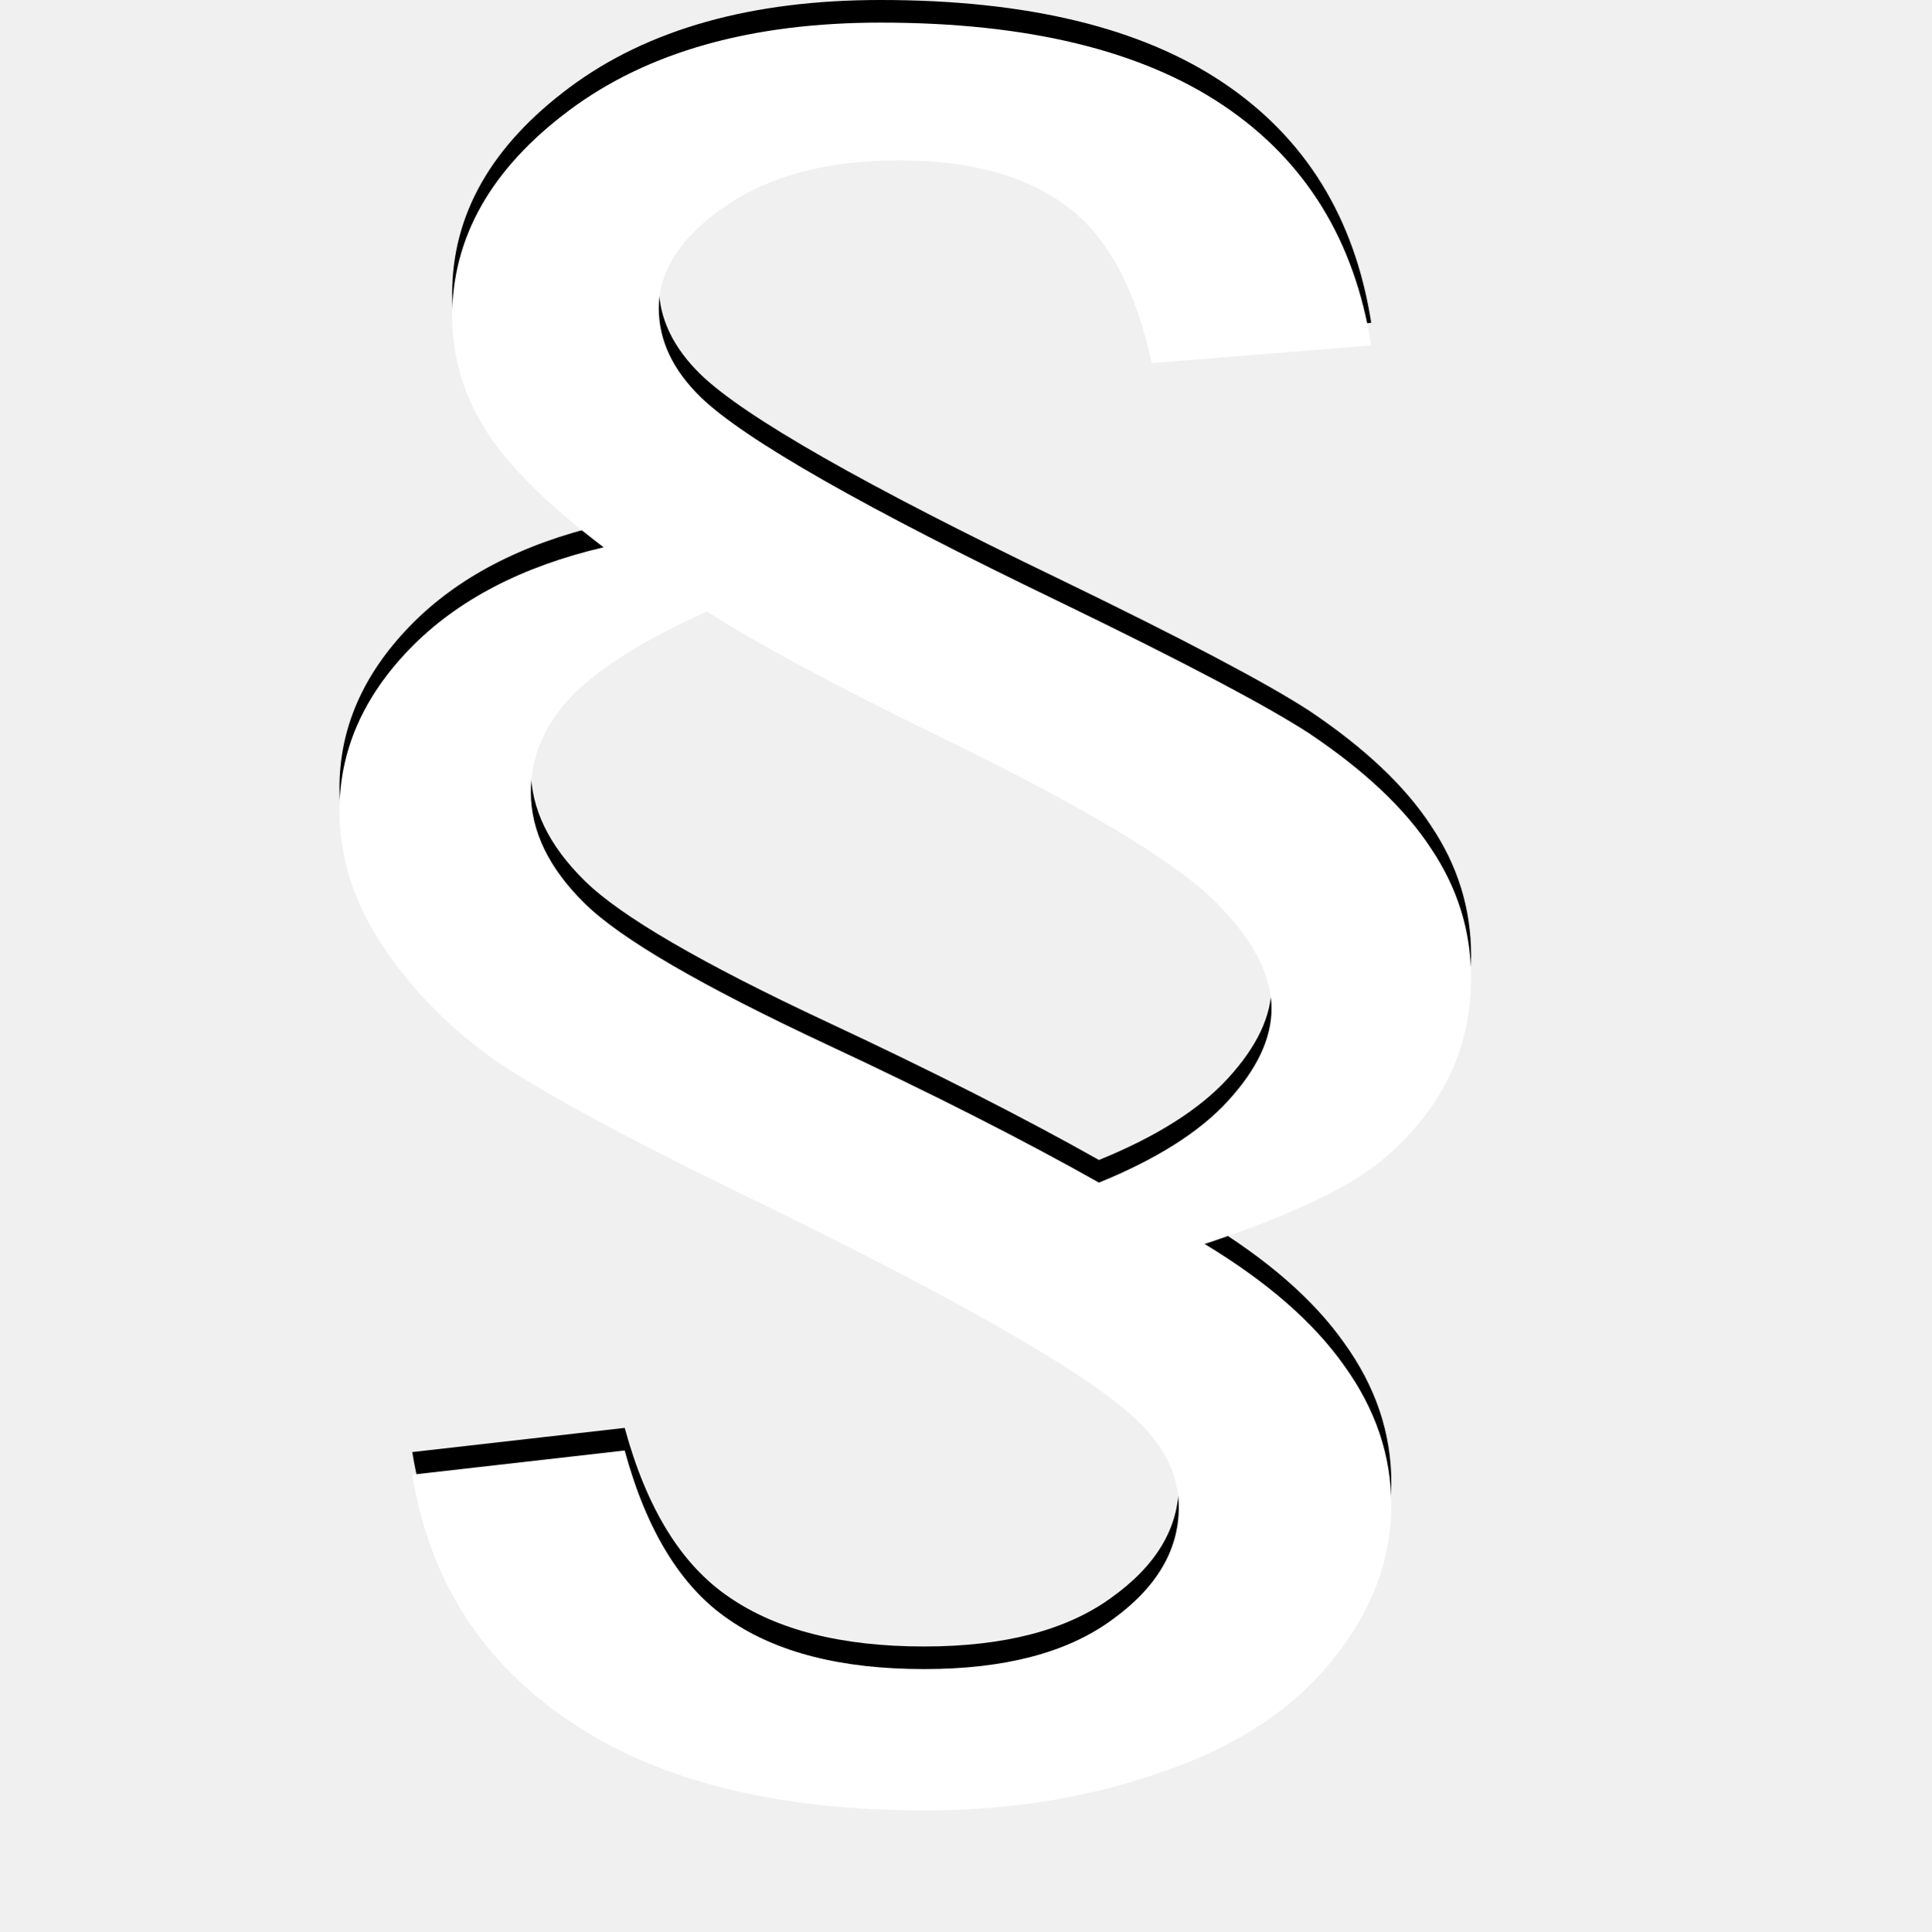
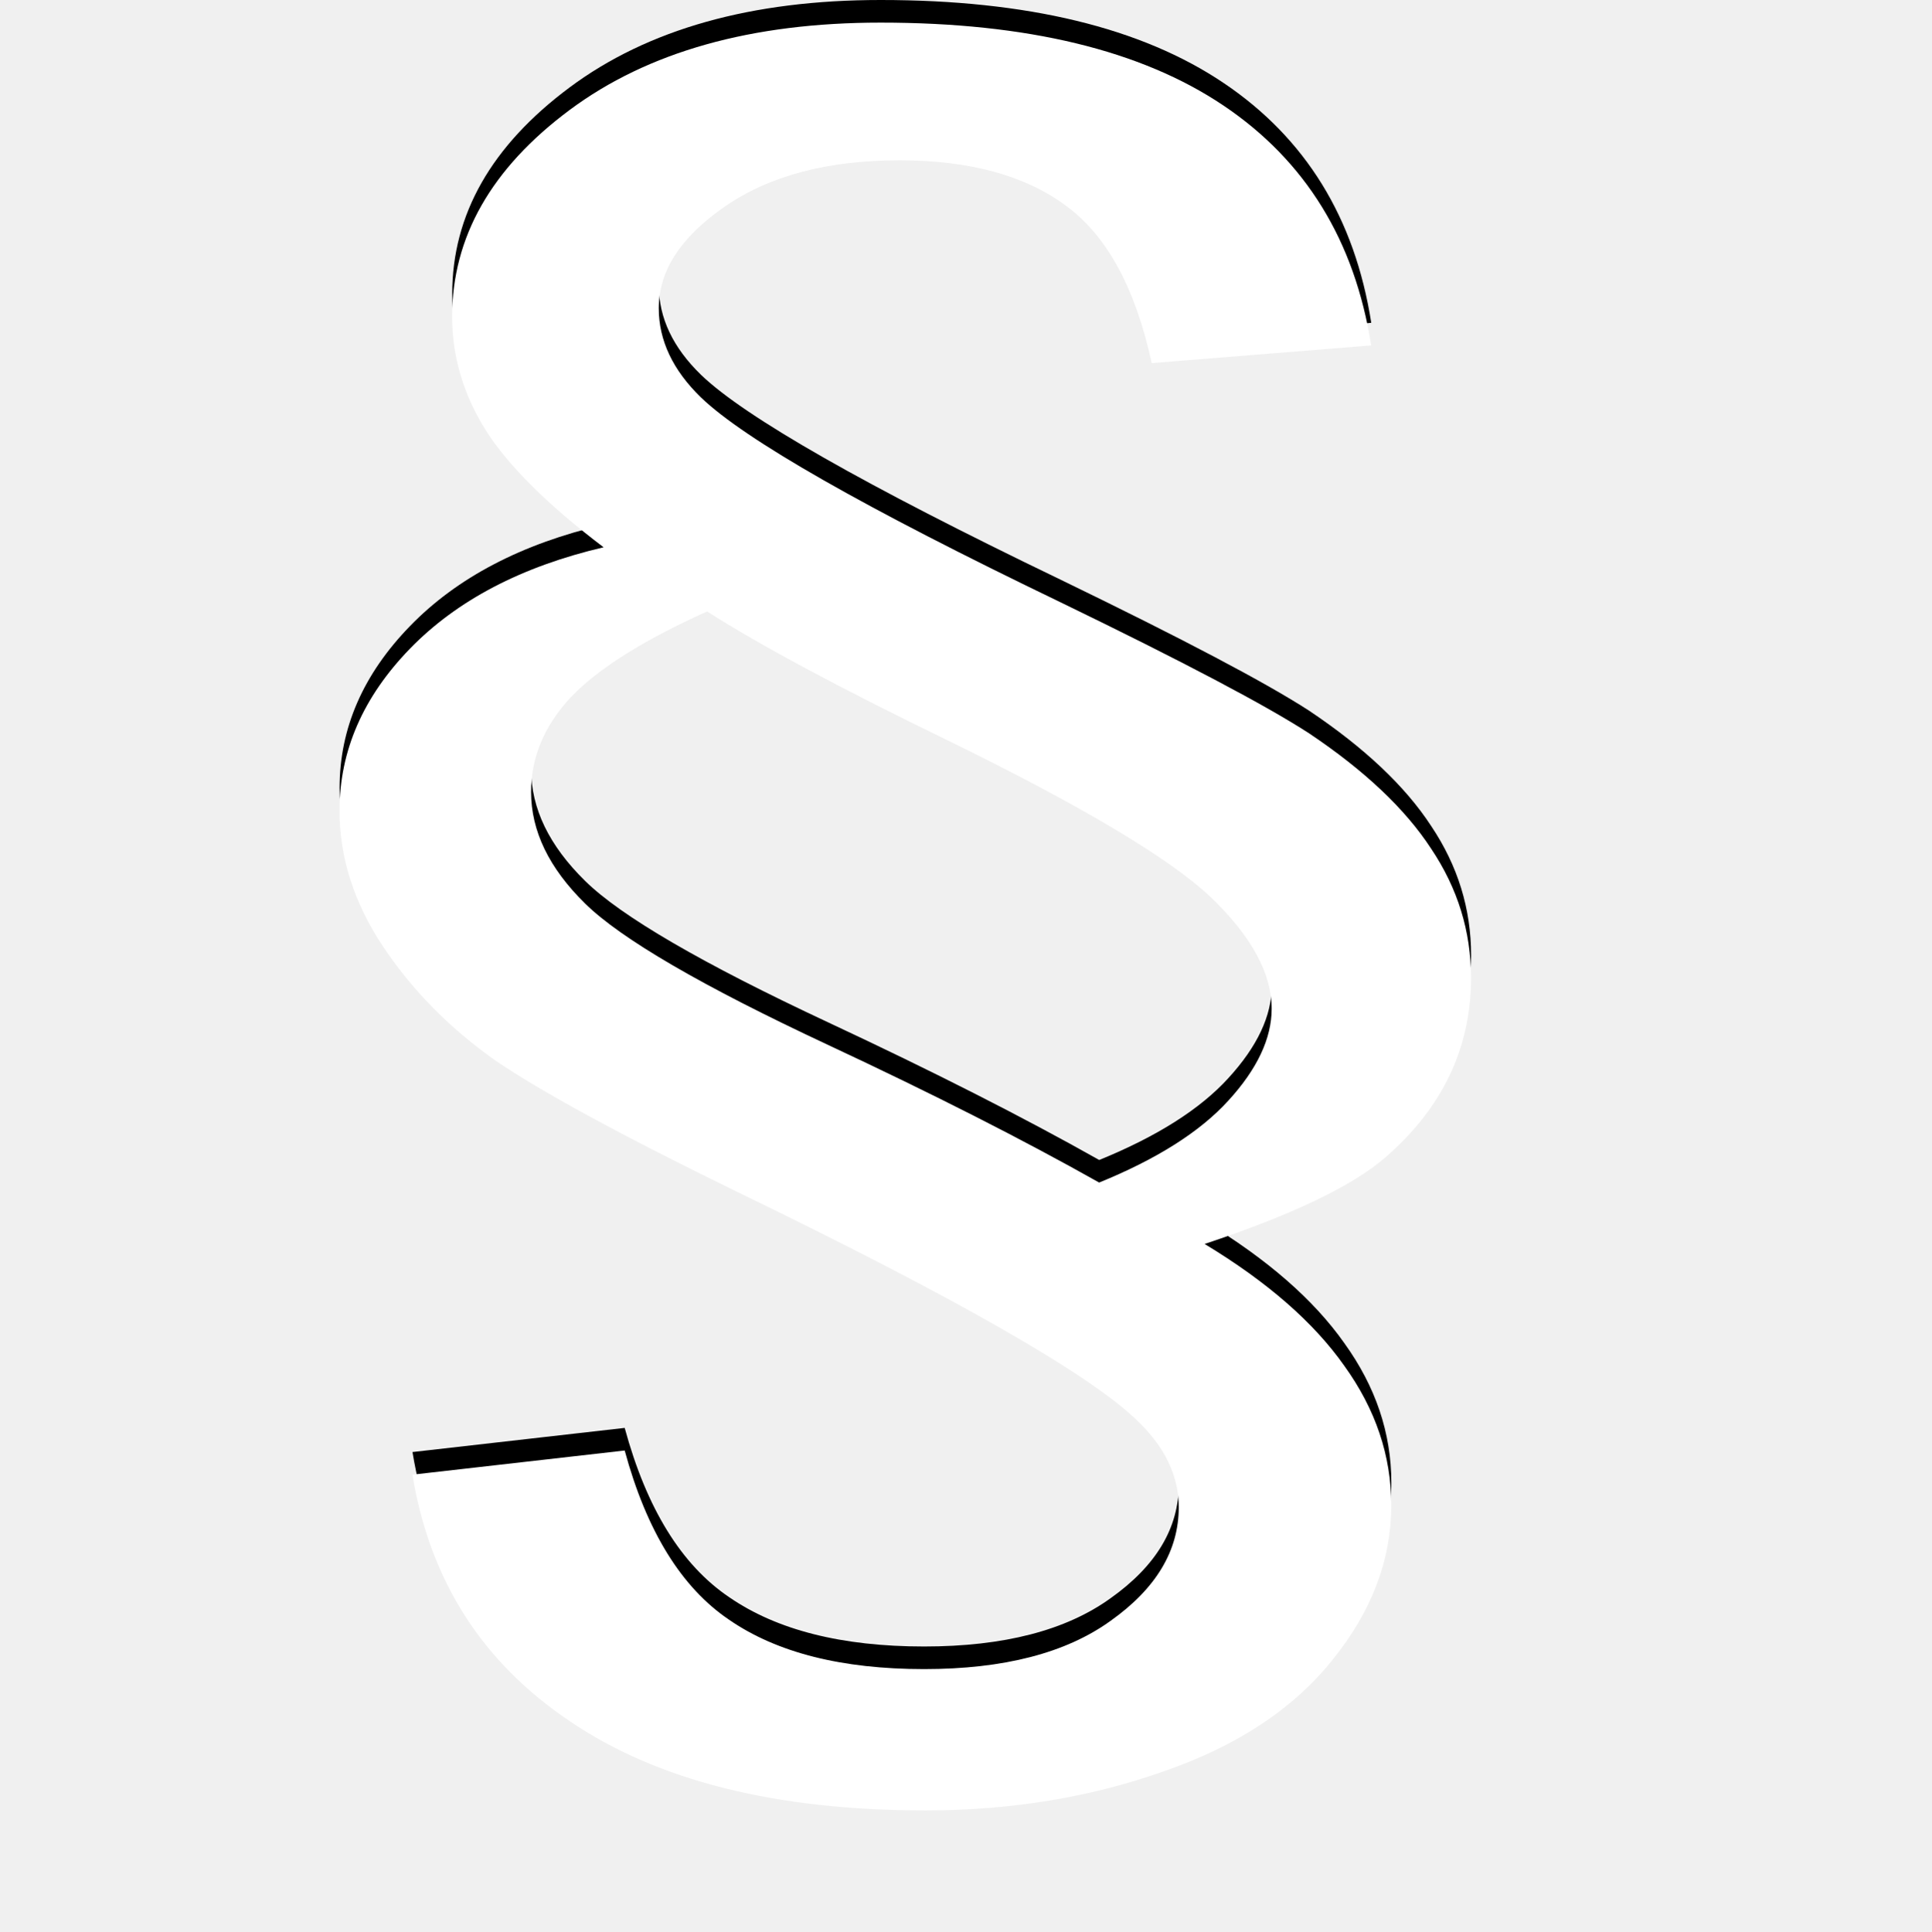
- <svg xmlns="http://www.w3.org/2000/svg" version="1.1" width="25.6pt" height="25.6pt" id="svg2">
-   <defs id="defs4">
-     <font horiz-adv-x="1024" id="font2986">
-       <font-face units-per-em="1024" id="font-face2988" font-family="SVGFont 1" />
-       <missing-glyph d="M0,0h1000v1024h-1000z" id="missing-glyph2990" />
+ <svg xmlns="http://www.w3.org/2000/svg" height="25.6pt" width="25.6pt" version="1.1">
+   <defs>
+     <font id="font2986" horiz-adv-x="1024">
+       <font-face font-family="SVGFont 1" units-per-em="1024" />
+       <missing-glyph d="M0,0h1000v1024h-1000z" />
    </font>
  </defs>
-   <g transform="scale(1.123335,0.8902061)" style="font-size:21.909px;fill:#000000" id="text2986-8-41">
-     <path d="m 6.486,28.83 3.343,-0.48 c 0.345,1.601 0.893,2.721 1.644,3.361 0.751,0.653 1.773,0.979 3.066,0.979 1.256,-5e-6 2.235,-0.32 2.937,-0.96 0.714,-0.64 1.071,-1.391 1.071,-2.253 -1.4e-5,-0.628 -0.222,-1.207 -0.665,-1.736 -0.763,-0.923 -2.857,-2.432 -6.279,-4.525 C 9.78,22.095 8.506,21.221 7.779,20.593 7.065,19.953 6.48,19.202 6.025,18.34 5.569,17.478 5.341,16.579 5.341,15.643 5.341,14.461 5.711,13.39 6.449,12.43 7.188,11.469 8.204,10.798 9.497,10.417 8.623,9.579 8.007,8.81 7.65,8.108 7.293,7.394 7.114,6.637 7.114,5.836 7.114,4.26 7.73,2.894 8.961,1.736 10.192,0.579 11.824,2.6613416e-5 13.855,-9.2387199e-7 16.158,2.6613416e-5 17.956,0.548 19.248,1.644 20.541,2.74 21.317,4.328 21.575,6.409 L 18.122,6.76 C 17.863,5.258 17.408,4.211 16.755,3.62 16.115,3.029 15.247,2.733 14.151,2.733 c -1.133,2.48e-5 -2.05,0.308 -2.752,0.923 -0.69,0.603 -1.034,1.274 -1.034,2.013 -7e-6,0.64 0.222,1.231 0.665,1.773 0.69,0.837 2.573,2.192 5.652,4.063 1.933,1.182 3.238,2.05 3.915,2.604 0.874,0.739 1.514,1.502 1.921,2.29 0.419,0.788 0.628,1.644 0.628,2.567 -1.9e-5,1.391 -0.449,2.58 -1.348,3.565 -0.517,0.566 -1.465,1.139 -2.844,1.718 0.985,0.751 1.718,1.558 2.198,2.419 0.492,0.862 0.739,1.785 0.739,2.77 -1.8e-5,1.084 -0.308,2.105 -0.923,3.066 -0.616,0.973 -1.502,1.711 -2.66,2.216 -1.157,0.517 -2.407,0.776 -3.749,0.776 -2.352,-8e-6 -4.217,-0.591 -5.596,-1.773 C 7.582,32.555 6.757,30.923 6.486,28.83 M 17.291,23.031 c 0.911,-0.468 1.588,-1.01 2.032,-1.625 0.456,-0.628 0.683,-1.237 0.683,-1.828 -1.6e-5,-0.702 -0.32,-1.441 -0.96,-2.216 -0.653,-0.776 -2.038,-1.816 -4.156,-3.121 -1.687,-1.034 -2.943,-1.884 -3.768,-2.549 -0.997,0.566 -1.711,1.133 -2.142,1.699 -0.419,0.566 -0.628,1.194 -0.628,1.884 -4.5e-6,0.776 0.283,1.514 0.85,2.216 0.566,0.702 1.841,1.638 3.823,2.807 1.65,0.973 3.072,1.884 4.266,2.733" style="font-size:37.825px;font-family:Anglepoise Lampshade" id="path2996" />
+   <g transform="scale(1.1233 .89021)">
+     <path d="m6.486 28.83 3.343-0.48c0.345 1.601 0.893 2.721 1.644 3.361 0.751 0.653 1.773 0.979 3.066 0.979 1.256-0 2.235-0.32 2.937-0.96 0.714-0.64 1.071-1.391 1.071-2.253-0-0.628-0.222-1.207-0.665-1.736-0.763-0.923-2.857-2.432-6.279-4.525-1.822-1.121-3.096-1.995-3.823-2.623-0.714-0.64-1.299-1.391-1.754-2.253s-0.683-1.761-0.683-2.697c0-1.182 0.369-2.253 1.108-3.213 0.739-0.961 1.754-1.632 3.047-2.013-0.874-0.838-1.49-1.607-1.847-2.309-0.357-0.714-0.536-1.471-0.536-2.272 0-1.576 0.616-2.943 1.847-4.1 1.231-1.157 2.863-1.736 4.894-1.736 2.303 0 4.101 0.548 5.393 1.644 1.293 1.096 2.069 2.684 2.327 4.765l-3.453 0.351c-0.259-1.502-0.714-2.549-1.367-3.14-0.64-0.591-1.508-0.886-2.604-0.886-1.133 0-2.05 0.308-2.752 0.923-0.69 0.603-1.034 1.274-1.034 2.013-0 0.64 0.222 1.231 0.665 1.773 0.69 0.837 2.573 2.192 5.652 4.063 1.933 1.182 3.238 2.05 3.915 2.604 0.874 0.739 1.514 1.502 1.921 2.29 0.419 0.788 0.628 1.644 0.628 2.567-0 1.391-0.449 2.579-1.348 3.564-0.517 0.566-1.465 1.139-2.844 1.718 0.985 0.751 1.718 1.558 2.198 2.419 0.492 0.862 0.739 1.785 0.739 2.77-0 1.083-0.308 2.106-0.923 3.066-0.616 0.973-1.502 1.712-2.659 2.216-1.157 0.517-2.407 0.776-3.749 0.776-2.352-0-4.217-0.591-5.596-1.773-1.379-1.168-2.204-2.8-2.475-4.893m10.805-5.799c0.911-0.468 1.588-1.01 2.032-1.625 0.456-0.628 0.683-1.237 0.683-1.828-0-0.702-0.32-1.441-0.96-2.216-0.653-0.776-2.038-1.816-4.155-3.121-1.687-1.034-2.943-1.884-3.768-2.549-0.997 0.566-1.712 1.133-2.142 1.699-0.419 0.566-0.628 1.194-0.628 1.884-0 0.776 0.283 1.514 0.85 2.216 0.566 0.702 1.841 1.638 3.823 2.807 1.65 0.973 3.072 1.884 4.266 2.733" />
  </g>
-   <g transform="scale(1.123335,0.8902061)" style="font-size:21.909px;fill:#ffffff" id="text2986-8-41-9">
-     <path d="m 6.486,29.279 3.343,-0.48 c 0.345,1.601 0.893,2.721 1.644,3.361 0.751,0.653 1.773,0.979 3.066,0.979 1.256,-5e-6 2.235,-0.32 2.937,-0.96 0.714,-0.64 1.071,-1.391 1.071,-2.253 -1.4e-5,-0.628 -0.222,-1.207 -0.665,-1.736 C 17.118,27.266 15.025,25.758 11.602,23.665 9.78,22.544 8.506,21.67 7.779,21.042 7.065,20.402 6.48,19.651 6.025,18.789 5.569,17.927 5.341,17.028 5.341,16.093 5.341,14.911 5.711,13.839 6.449,12.879 7.188,11.919 8.204,11.248 9.497,10.866 8.623,10.029 8.007,9.259 7.65,8.557 7.293,7.843 7.114,7.086 7.114,6.286 7.114,4.71 7.73,3.343 8.961,2.185 10.192,1.028 11.824,0.449 13.855,0.449 c 2.302,2.753e-5 4.1,0.548 5.393,1.644 1.293,1.096 2.069,2.684 2.327,4.765 L 18.122,7.209 C 17.863,5.707 17.408,4.66 16.755,4.069 16.115,3.478 15.247,3.183 14.151,3.183 c -1.133,2.48e-5 -2.05,0.308 -2.752,0.923 -0.69,0.603 -1.034,1.274 -1.034,2.013 -7e-6,0.64 0.222,1.231 0.665,1.773 0.69,0.837 2.573,2.192 5.652,4.063 1.933,1.182 3.238,2.05 3.915,2.604 0.874,0.739 1.514,1.502 1.921,2.29 0.419,0.788 0.628,1.644 0.628,2.567 -1.9e-5,1.391 -0.449,2.58 -1.348,3.565 -0.517,0.566 -1.465,1.139 -2.844,1.718 0.985,0.751 1.718,1.558 2.198,2.419 0.492,0.862 0.739,1.785 0.739,2.77 -1.8e-5,1.084 -0.308,2.105 -0.923,3.066 -0.616,0.973 -1.502,1.711 -2.66,2.216 -1.157,0.517 -2.407,0.776 -3.749,0.776 -2.352,-8e-6 -4.217,-0.591 -5.596,-1.773 C 7.582,33.004 6.757,31.373 6.486,29.279 M 17.291,23.48 c 0.911,-0.468 1.588,-1.01 2.032,-1.625 0.456,-0.628 0.683,-1.237 0.683,-1.828 -1.6e-5,-0.702 -0.32,-1.441 -0.96,-2.216 -0.653,-0.776 -2.038,-1.816 -4.156,-3.121 -1.687,-1.034 -2.943,-1.884 -3.768,-2.549 -0.997,0.566 -1.711,1.133 -2.142,1.699 -0.419,0.566 -0.628,1.194 -0.628,1.884 -4.5e-6,0.776 0.283,1.514 0.85,2.216 0.566,0.702 1.841,1.638 3.823,2.807 1.65,0.973 3.072,1.884 4.266,2.733" style="font-size:37.825px;font-family:Anglepoise Lampshade" id="path2993" />
+   <g fill="#fff" transform="scale(1.1233 .89021)">
+     <path d="m6.486 29.279 3.343-0.48c0.345 1.601 0.893 2.721 1.644 3.361 0.751 0.653 1.773 0.979 3.066 0.979 1.256-0 2.235-0.32 2.937-0.96 0.714-0.64 1.071-1.391 1.071-2.253-0-0.628-0.222-1.207-0.665-1.736-0.764-0.924-2.857-2.432-6.28-4.525-1.822-1.121-3.096-1.995-3.823-2.623-0.714-0.64-1.299-1.391-1.754-2.253s-0.683-1.761-0.683-2.696c0-1.182 0.369-2.254 1.108-3.214 0.739-0.96 1.754-1.631 3.047-2.013-0.874-0.837-1.49-1.607-1.847-2.309-0.357-0.714-0.536-1.471-0.536-2.272 0-1.576 0.616-2.943 1.847-4.1 1.231-1.157 2.863-1.736 4.894-1.736 2.303 0 4.1 0.548 5.393 1.644 1.293 1.096 2.068 2.684 2.327 4.765l-3.453 0.351c-0.259-1.502-0.714-2.549-1.367-3.14-0.64-0.591-1.508-0.886-2.604-0.886-1.133 0-2.05 0.308-2.752 0.923-0.69 0.603-1.034 1.274-1.034 2.013-0 0.64 0.222 1.231 0.665 1.773 0.69 0.837 2.573 2.192 5.652 4.063 1.933 1.182 3.238 2.05 3.915 2.604 0.874 0.739 1.514 1.502 1.921 2.29 0.419 0.788 0.628 1.644 0.628 2.567-0 1.391-0.449 2.579-1.348 3.564-0.517 0.566-1.465 1.139-2.844 1.718 0.985 0.751 1.718 1.558 2.198 2.419 0.492 0.862 0.739 1.785 0.739 2.77-0 1.083-0.308 2.106-0.923 3.066-0.616 0.973-1.502 1.712-2.659 2.216-1.157 0.517-2.407 0.776-3.749 0.776-2.352-0-4.217-0.591-5.596-1.773-1.379-1.169-2.204-2.8-2.475-4.894m10.805-5.799c0.911-0.468 1.588-1.01 2.032-1.625 0.456-0.628 0.683-1.237 0.683-1.828-0-0.702-0.32-1.441-0.96-2.216-0.653-0.776-2.038-1.816-4.155-3.121-1.687-1.034-2.943-1.884-3.768-2.549-0.997 0.566-1.712 1.133-2.142 1.699-0.419 0.566-0.628 1.194-0.628 1.884-0 0.776 0.283 1.514 0.85 2.216 0.566 0.702 1.841 1.638 3.823 2.807 1.65 0.973 3.072 1.884 4.266 2.733" />
  </g>
</svg>
